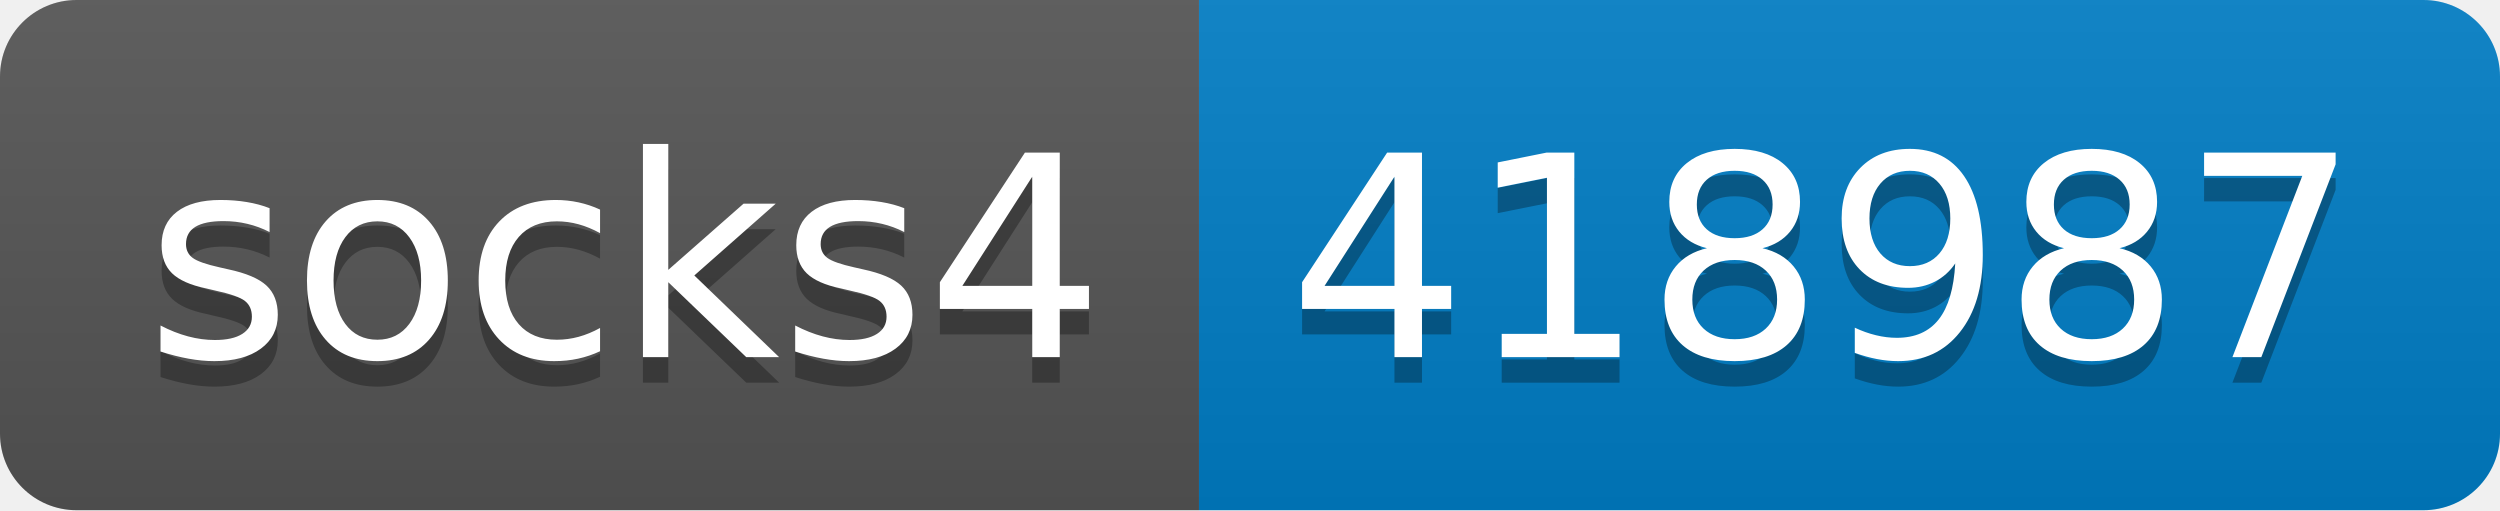
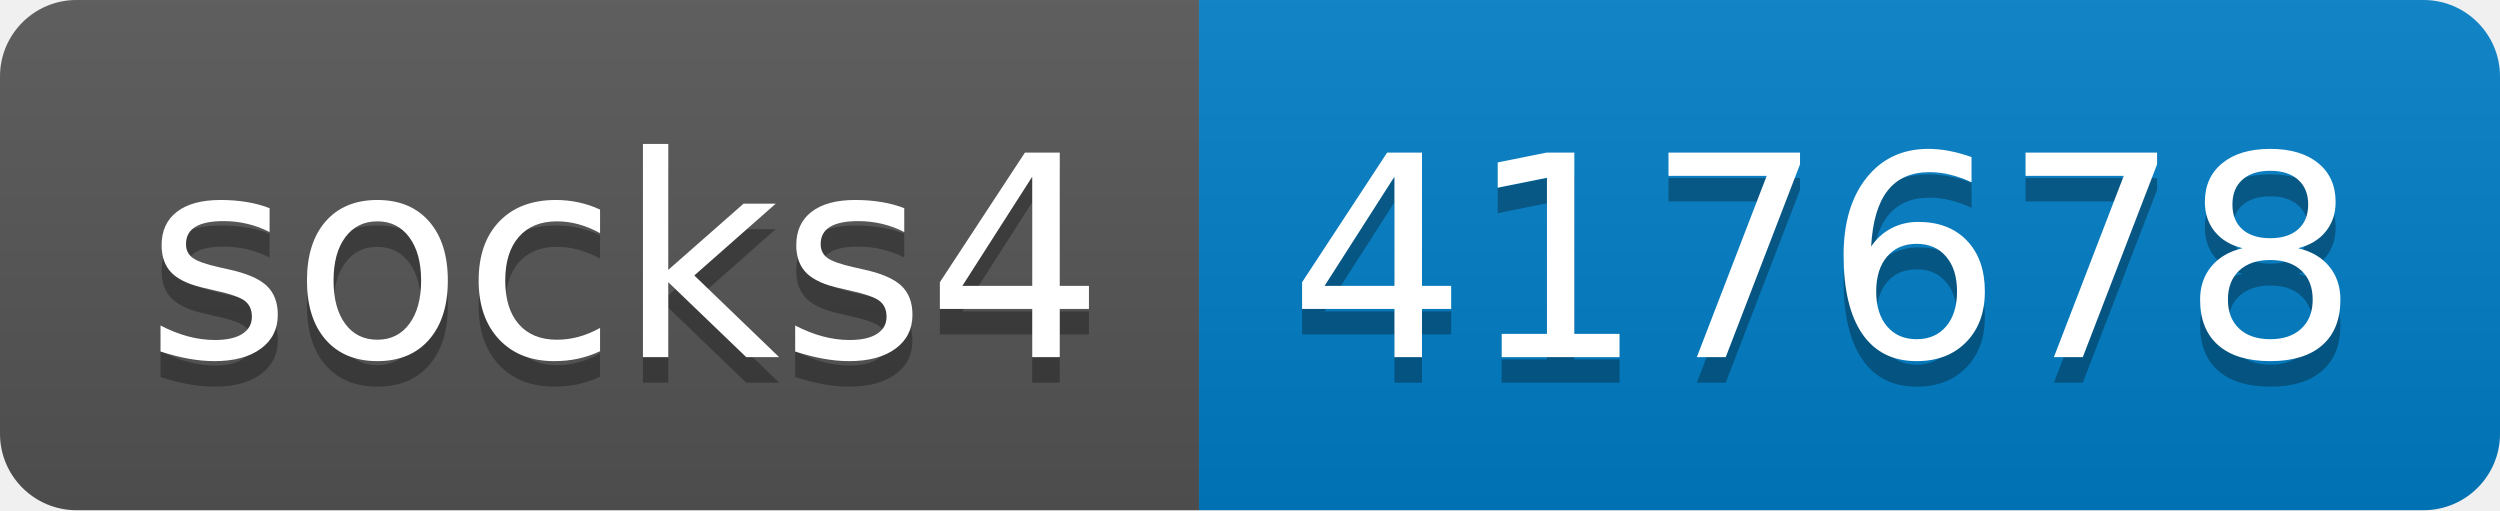
- <svg xmlns="http://www.w3.org/2000/svg" width="98" height="20" role="img" aria-label="socks4: 418987">
+ <svg xmlns="http://www.w3.org/2000/svg" width="98" height="20" role="img" aria-label="socks4: 417678">
  <linearGradient id="s" x2="0" y2="100%">
    <stop offset="0" stop-color="#bbb" stop-opacity=".1" />
    <stop offset="1" stop-opacity=".1" />
  </linearGradient>
  <clipPath id="r">
    <rect width="98" height="20" rx="3" fill="#fff" />
  </clipPath>
  <g clip-path="url(#r)">
    <rect width="47" height="20" fill="#555" />
    <rect x="47" width="51" height="20" fill="#007ec6" />
    <rect width="98" height="20" fill="url(#s)" />
  </g>
  <g fill="#fff" text-anchor="middle" font-family="Verdana,Geneva,DejaVu Sans,sans-serif" text-rendering="geometricPrecision" font-size="110">
    <text aria-hidden="true" x="245" y="150" fill="#010101" fill-opacity=".3" transform="scale(.1)" textLength="370">socks4</text>
    <text x="245" y="140" transform="scale(.1)" fill="#fff" textLength="370">socks4</text>
-     <text aria-hidden="true" x="715" y="150" fill="#010101" fill-opacity=".3" transform="scale(.1)" textLength="410">418987</text>
-     <text x="715" y="140" transform="scale(.1)" fill="#fff" textLength="410">418987</text>
+     <text aria-hidden="true" x="715" y="150" fill="#010101" fill-opacity=".3" transform="scale(.1)" textLength="410">417678</text>
+     <text x="715" y="140" transform="scale(.1)" fill="#fff" textLength="410">417678</text>
  </g>
</svg>
